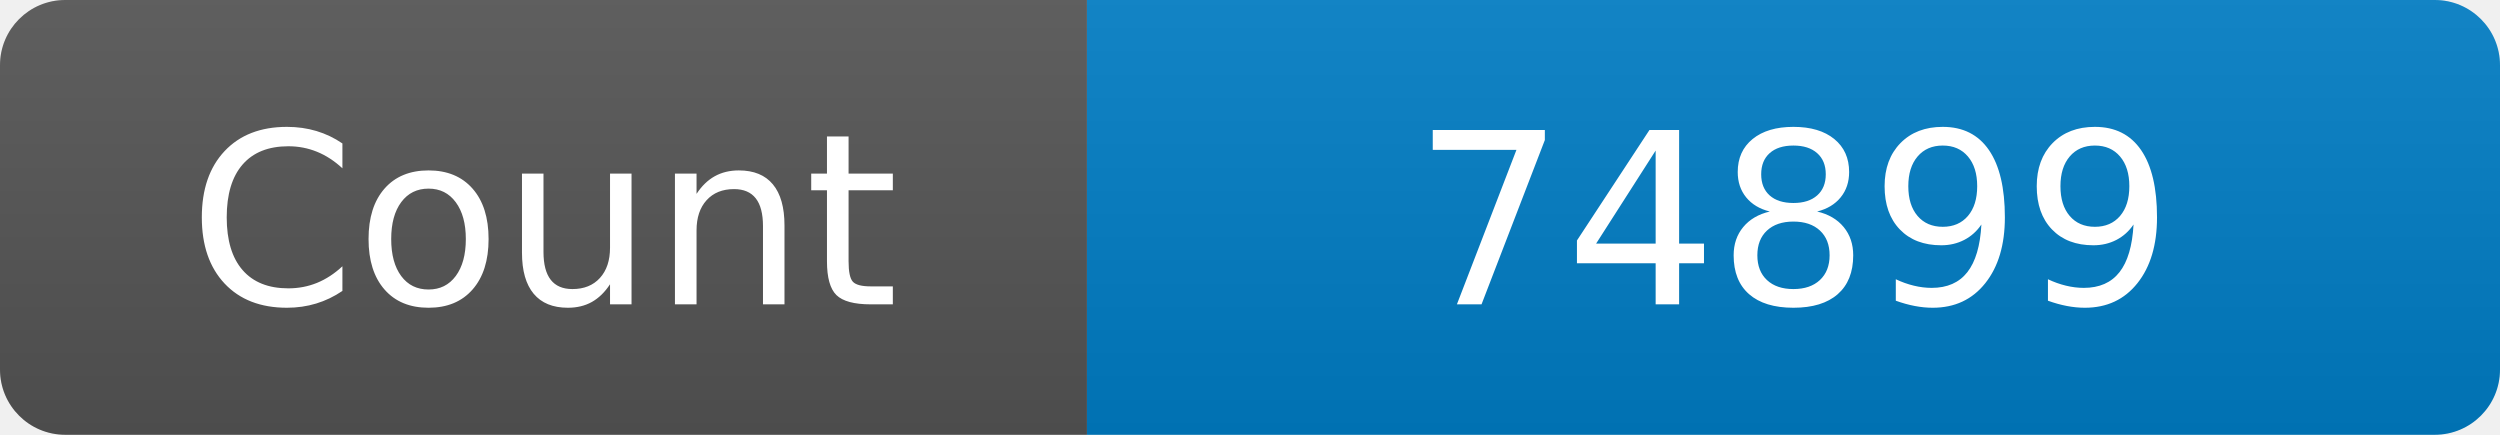
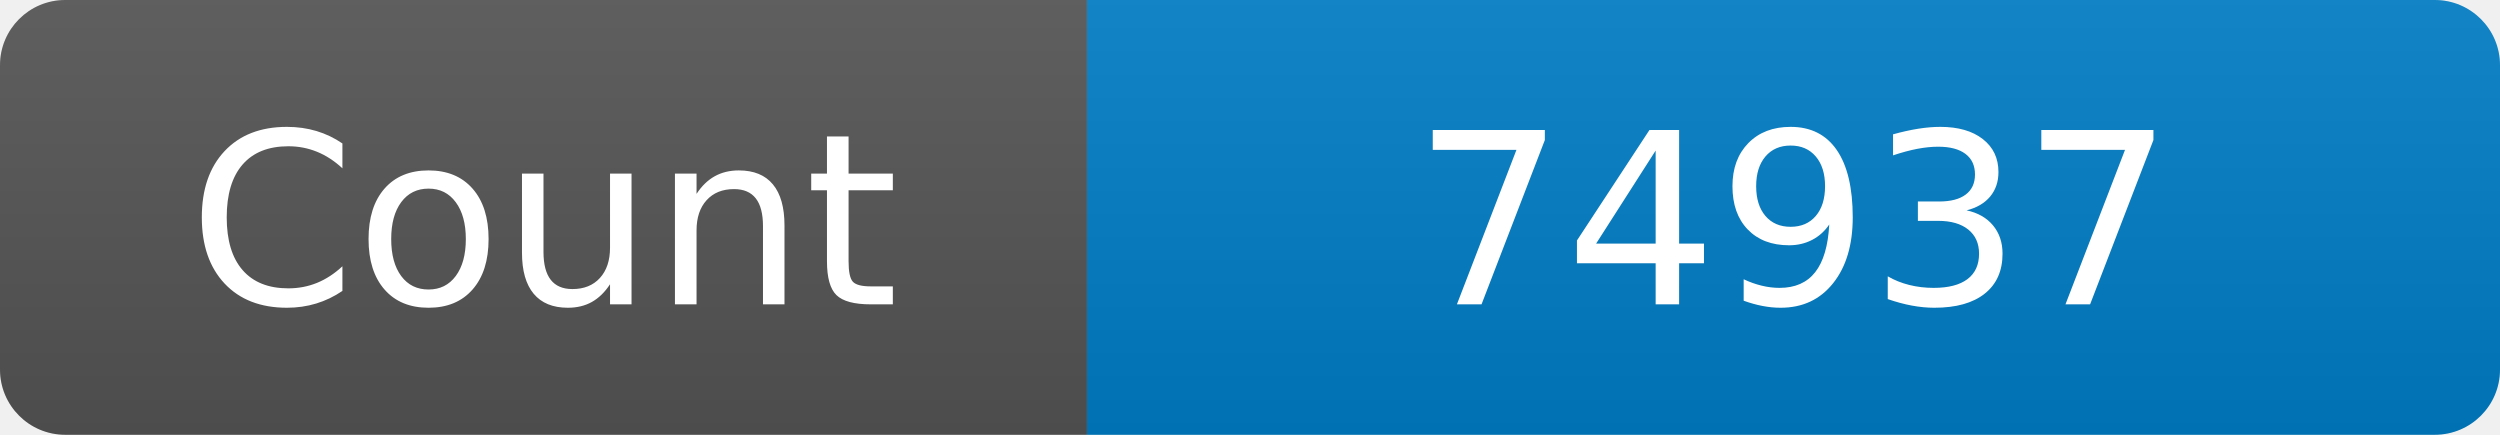
<svg xmlns="http://www.w3.org/2000/svg" width="115" height="20" role="img" aria-label="Maintained?: yes">
  <linearGradient id="s" x2="0" y2="100%">
    <stop offset="0" stop-color="#bbb" stop-opacity=".1" />
    <stop offset="1" stop-opacity=".1" />
  </linearGradient>
  <clipPath id="r">
    <rect width="115" height="20" rx="3" fill="#fff" />
  </clipPath>
  <g clip-path="url(#r)">
    <rect width="50" height="20" fill="#555" />
    <rect x="50" width="160" height="20" fill="#007ec6" />
    <rect width="115" height="20" fill="url(#s)" />
  </g>
  <g fill="#fff" text-anchor="middle" font-family="Verdana,Geneva,DejaVu Sans,sans-serif" font-size="110">
    <text x="250" y="140" transform="scale(.1)" fill="#fff">Count</text>
-     <text x="825" y="140" transform="scale(.1)" fill="#fff">74899</text>
+     <text x="825" y="140" transform="scale(.1)" fill="#fff">74937</text>
  </g>
</svg>
